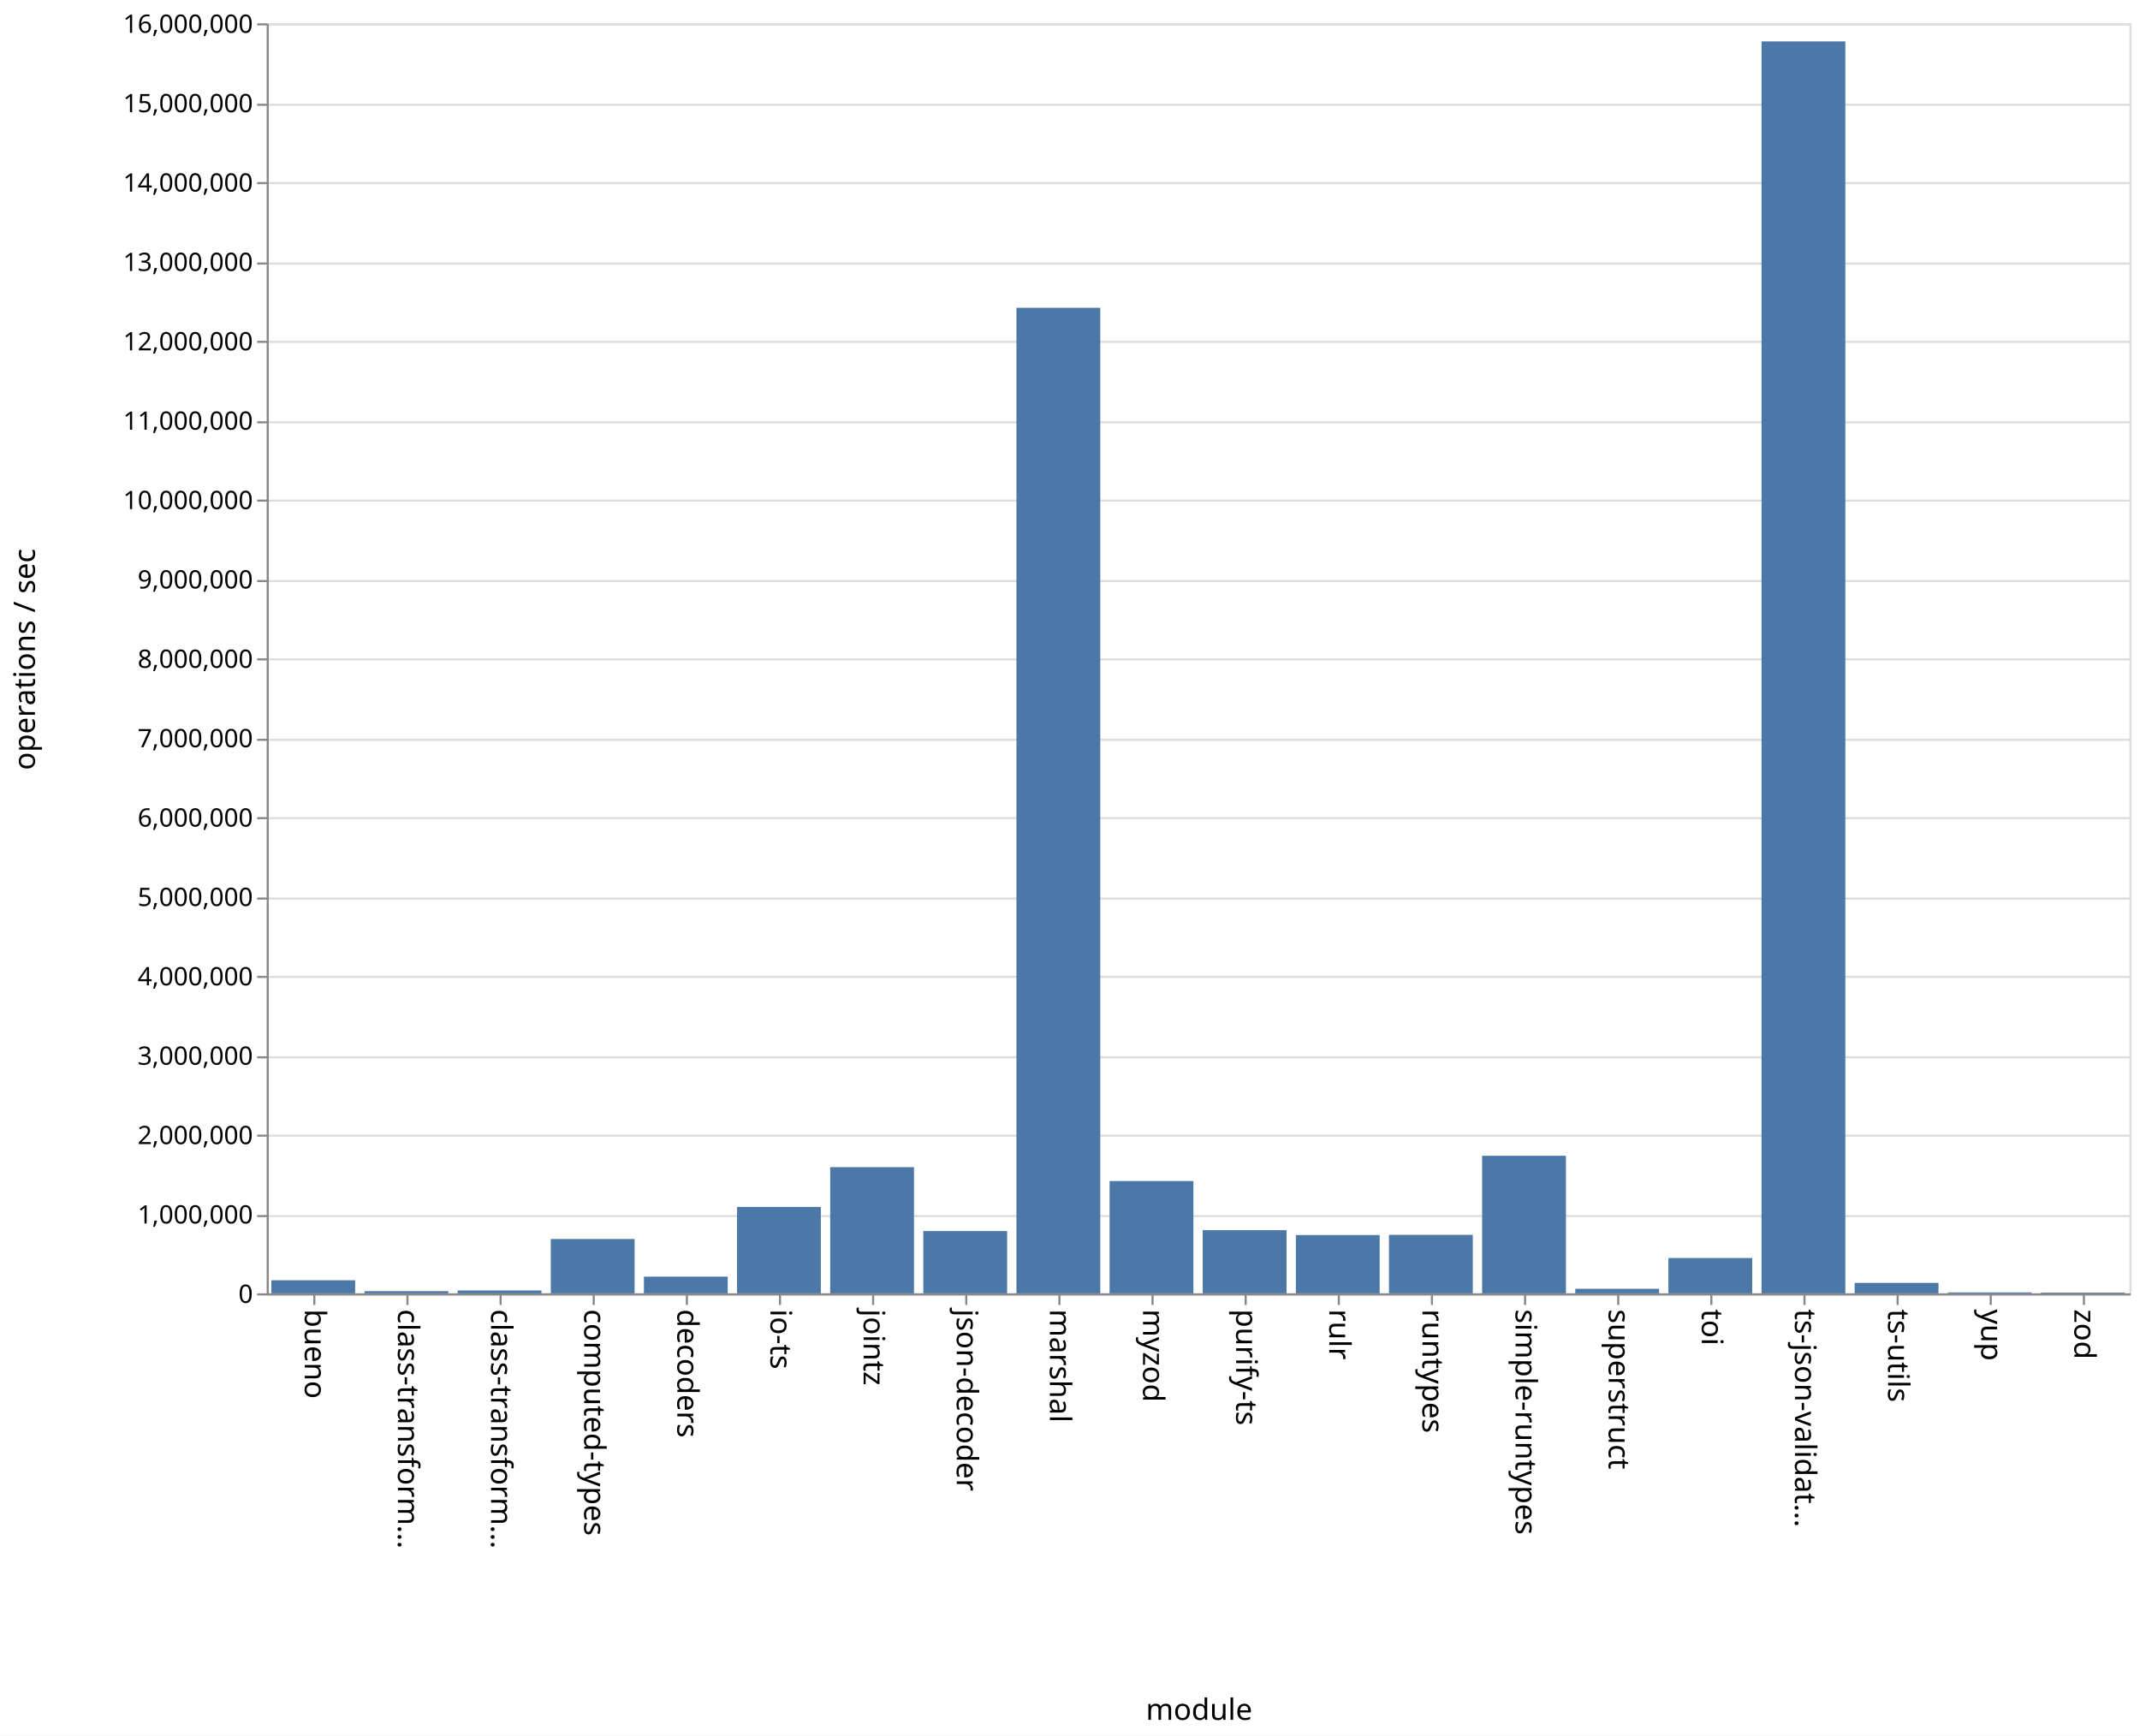
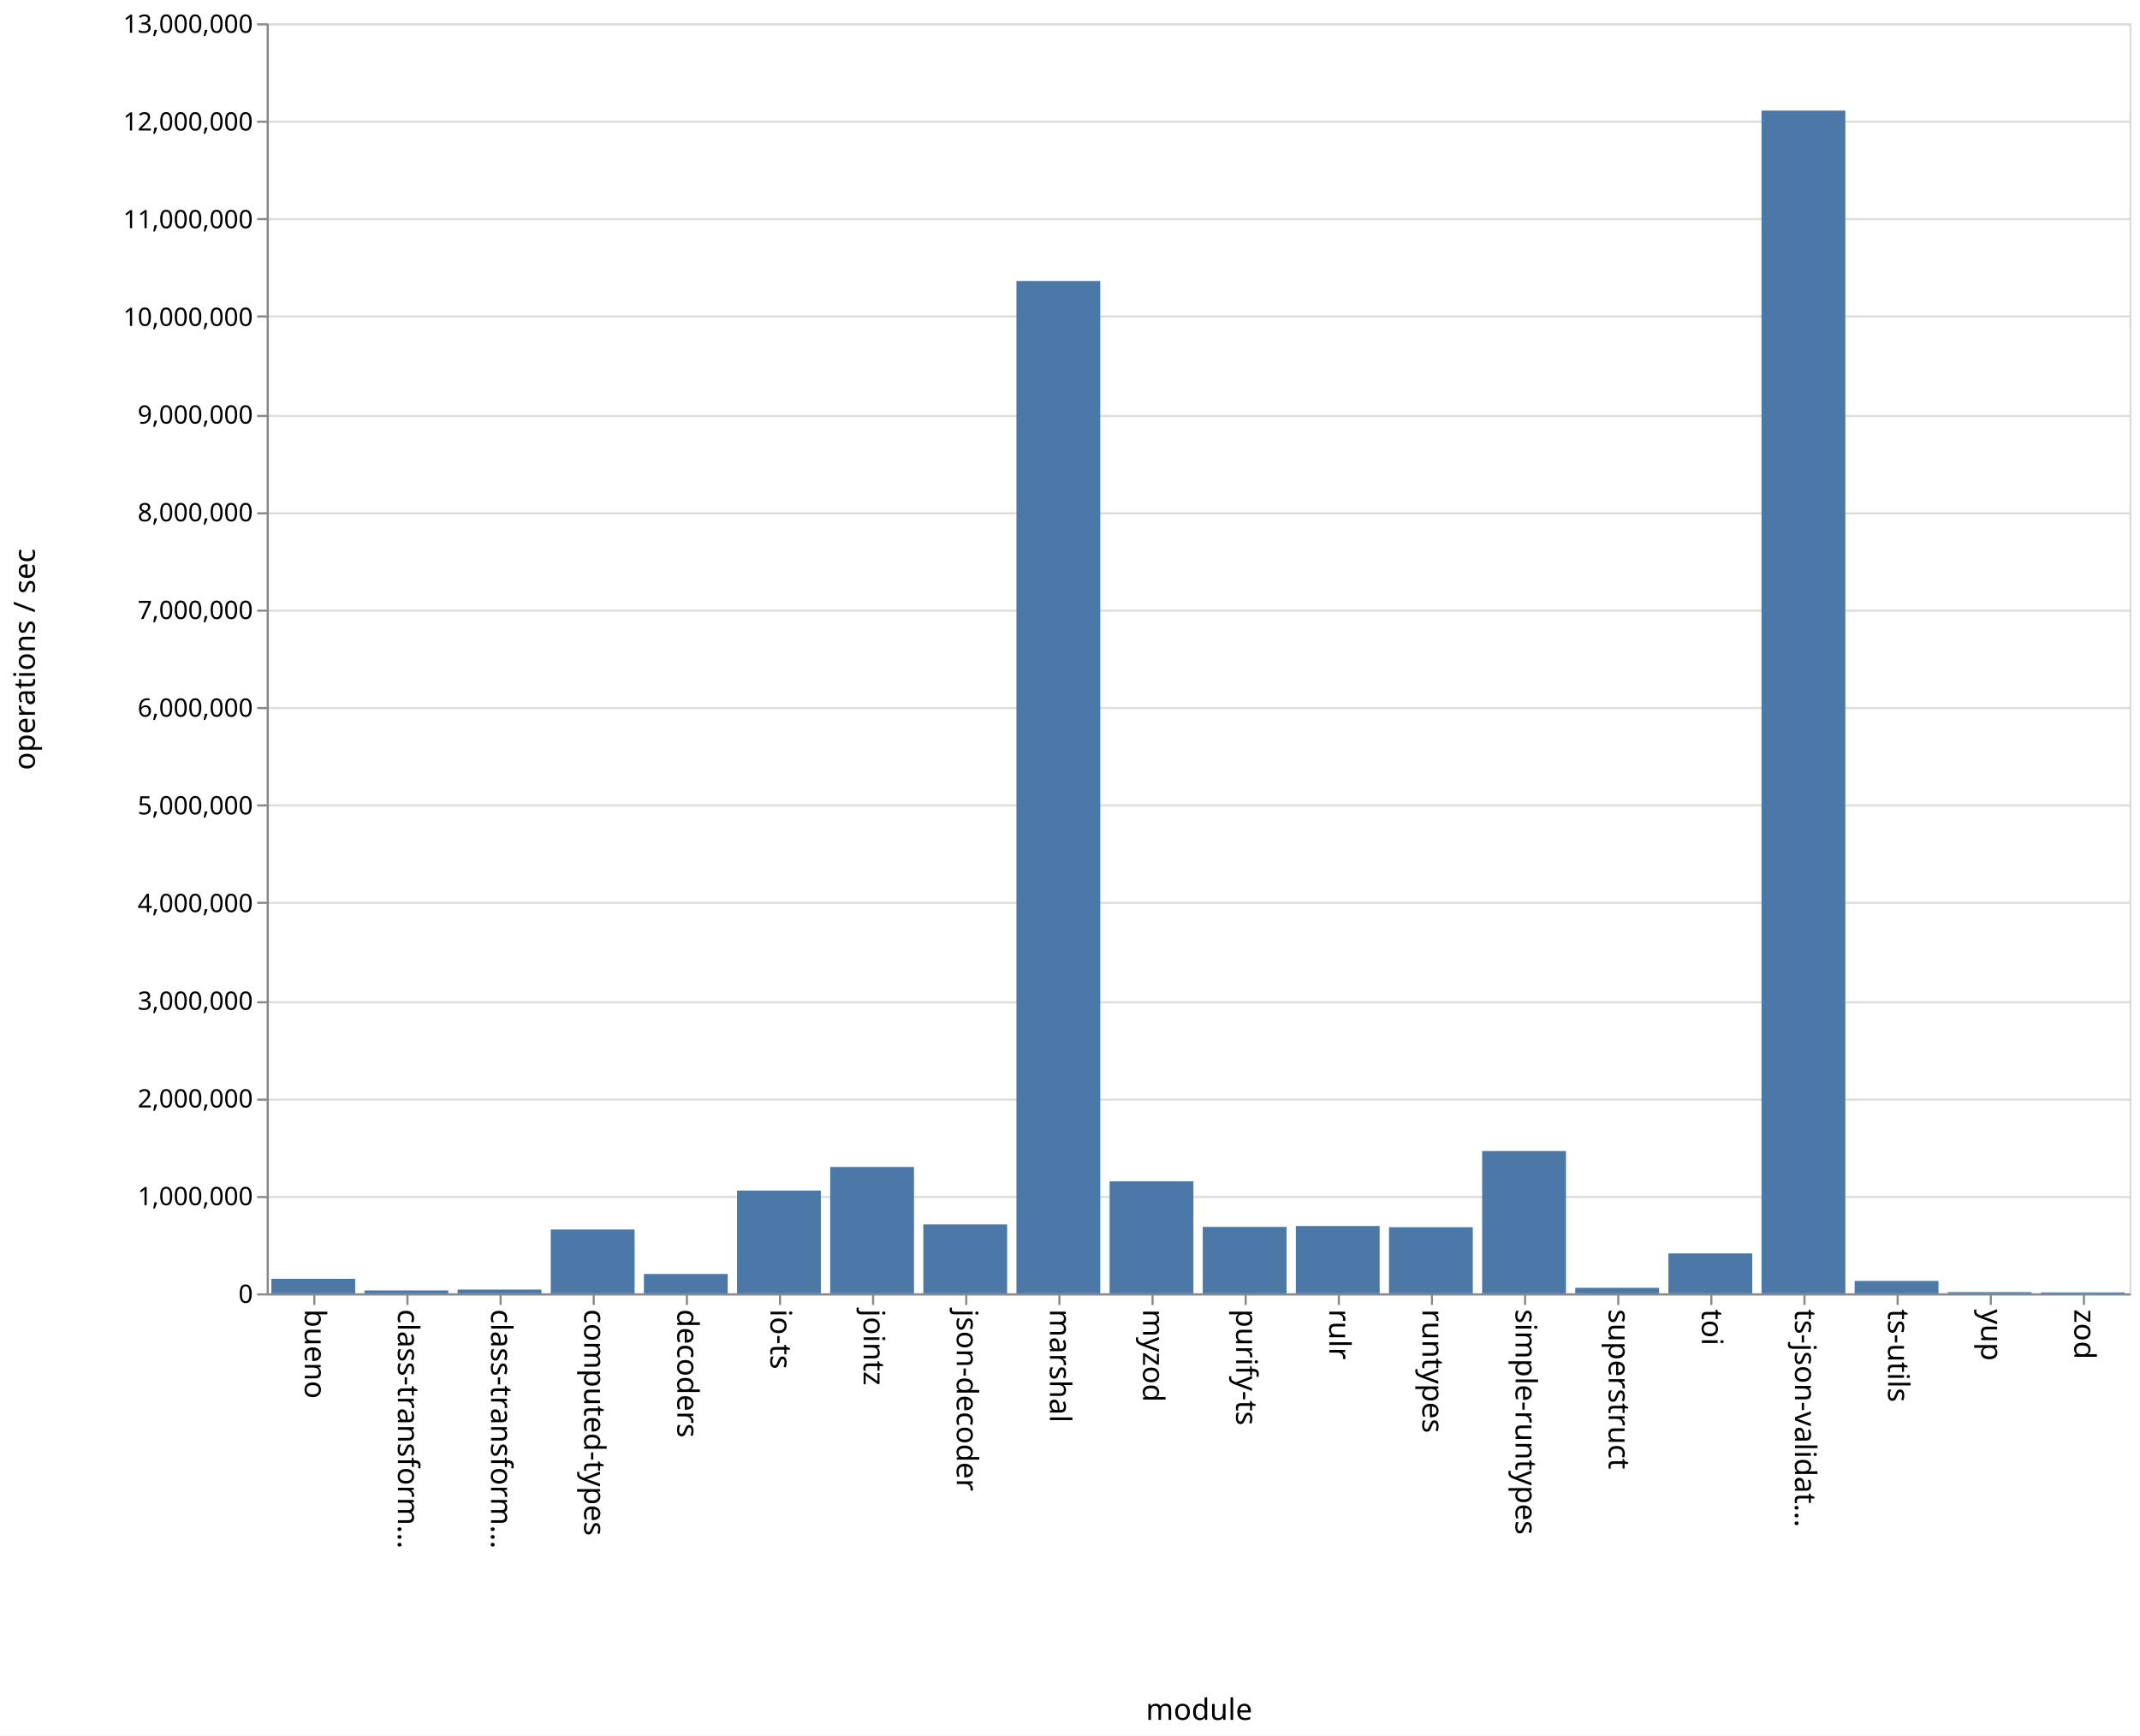
<svg xmlns="http://www.w3.org/2000/svg" class="marks" width="1011" height="820">
  <path fill="#fff" d="M0 0h1011v820H0z" />
  <g class="mark-group role-frame root" aria-roledescription="group mark container" fill="none" stroke-miterlimit="10">
    <path class="background" aria-hidden="true" d="M126.5 11.5h880v600h-880z" stroke="#ddd" />
-     <g class="mark-group role-axis" aria-roledescription="axis" aria-label="Y-axis for a linear scale with values from 0 to 16,000,000">
+     <g class="mark-group role-axis" aria-roledescription="axis" aria-label="Y-axis for a linear scale with values from 0 to 13,000,000">
      <path class="background" aria-hidden="true" d="M126.5 11.5z" pointer-events="none" />
      <g class="mark-rule role-axis-grid" pointer-events="none" stroke="#ddd">
-         <path d="M126.5 611.5h880M126.5 574.5h880M126.5 536.5h880M126.5 499.5h880M126.5 461.5h880M126.5 424.5h880M126.5 386.5h880M126.5 349.5h880M126.5 311.5h880M126.5 274.5h880M126.5 236.5h880M126.5 199.5h880M126.5 161.5h880M126.5 124.5h880M126.5 86.5h880M126.5 49.5h880M126.5 11.5h880" />
+         <path d="M126.5 611.5h880M126.5 565.5h880M126.5 519.5h880M126.5 473.5h880M126.5 426.5h880M126.5 380.5h880M126.5 334.5h880M126.5 288.5h880M126.5 242.5h880M126.5 196.5h880M126.5 149.5h880M126.5 103.5h880M126.5 57.5h880M126.5 11.5h880" />
      </g>
    </g>
    <g class="mark-group role-axis" aria-roledescription="axis" aria-label="X-axis titled 'module' for a discrete scale with 20 values: bueno, class-transformer-validator-async, class-transformer-validator-sync, computed-types, decoders, ending with zod">
      <path class="background" aria-hidden="true" d="M126.5 611.5z" pointer-events="none" />
      <g class="mark-rule role-axis-tick" pointer-events="none" stroke="#888">
        <path d="M148.5 611.5v5M192.5 611.5v5M236.5 611.5v5M280.5 611.5v5M324.5 611.5v5M368.5 611.5v5M412.5 611.5v5M456.5 611.5v5M500.5 611.5v5M544.5 611.5v5M588.5 611.5v5M632.5 611.5v5M676.5 611.5v5M720.5 611.5v5M764.5 611.5v5M808.5 611.5v5M852.5 611.5v5M896.5 611.5v5M940.5 611.5v5M984.5 611.5v5" />
      </g>
      <g class="mark-text role-axis-label" pointer-events="none" font-family="sans-serif" font-size="14" fill="#000">
        <text transform="rotate(90 -237.25 381.25)">bueno</text>
        <text transform="rotate(90 -215.25 403.25)">class-transform…</text>
        <text transform="rotate(90 -193.25 425.25)">class-transform…</text>
        <text transform="rotate(90 -171.25 447.25)">computed-types</text>
        <text transform="rotate(90 -149.25 469.25)">decoders</text>
        <text transform="rotate(90 -127.25 491.25)">io-ts</text>
        <text transform="rotate(90 -105.25 513.25)">jointz</text>
        <text transform="rotate(90 -83.25 535.25)">json-decoder</text>
        <text transform="rotate(90 -61.25 557.25)">marshal</text>
        <text transform="rotate(90 -39.25 579.25)">myzod</text>
        <text transform="rotate(90 -17.25 601.25)">purify-ts</text>
        <text transform="rotate(90 4.75 623.25)">rulr</text>
        <text transform="rotate(90 26.75 645.25)">runtypes</text>
        <text transform="rotate(90 48.75 667.25)">simple-runtypes</text>
        <text transform="rotate(90 70.75 689.25)">superstruct</text>
        <text transform="rotate(90 92.75 711.25)">toi</text>
        <text transform="rotate(90 114.75 733.25)">ts-json-validat…</text>
        <text transform="rotate(90 136.75 755.25)">ts-utils</text>
        <text transform="rotate(90 158.75 777.25)">yup</text>
        <text transform="rotate(90 180.75 799.25)">zod</text>
      </g>
      <path stroke="#888" d="M126.5 611.5h880" pointer-events="none" />
      <text text-anchor="middle" transform="translate(566.5 812.5)" font-family="sans-serif" font-size="14" fill="#000" pointer-events="none">module</text>
    </g>
-     <g class="mark-group role-axis" aria-roledescription="axis" aria-label="Y-axis titled 'operations / sec' for a linear scale with values from 0 to 16,000,000">
+     <g class="mark-group role-axis" aria-roledescription="axis" aria-label="Y-axis titled 'operations / sec' for a linear scale with values from 0 to 13,000,000">
      <path class="background" aria-hidden="true" d="M126.5 11.5z" pointer-events="none" />
      <g class="mark-rule role-axis-tick" pointer-events="none" stroke="#888">
-         <path d="M126.5 611.5h-5M126.5 574.5h-5M126.5 536.5h-5M126.5 499.5h-5M126.5 461.5h-5M126.5 424.5h-5M126.5 386.5h-5M126.5 349.5h-5M126.5 311.5h-5M126.5 274.5h-5M126.5 236.5h-5M126.5 199.5h-5M126.5 161.5h-5M126.5 124.5h-5M126.5 86.5h-5M126.5 49.5h-5M126.5 11.5h-5" />
+         <path d="M126.5 611.5h-5M126.5 565.5h-5M126.5 519.5h-5M126.5 473.5h-5M126.5 426.5h-5M126.5 380.5h-5M126.5 334.5h-5M126.5 288.5h-5M126.5 242.5h-5M126.5 196.5h-5M126.5 149.5h-5M126.5 103.5h-5M126.5 57.5h-5M126.5 11.5h-5" />
      </g>
      <g class="mark-text role-axis-label" pointer-events="none" text-anchor="end" font-family="sans-serif" font-size="12" fill="#000">
        <text transform="translate(119.5 615.5)">0</text>
-         <text transform="translate(119.5 578)">1,000,000</text>
-         <text transform="translate(119.5 540.5)">2,000,000</text>
-         <text transform="translate(119.5 503)">3,000,000</text>
-         <text transform="translate(119.5 465.5)">4,000,000</text>
-         <text transform="translate(119.5 428)">5,000,000</text>
-         <text transform="translate(119.5 390.5)">6,000,000</text>
-         <text transform="translate(119.5 353)">7,000,000</text>
-         <text transform="translate(119.5 315.5)">8,000,000</text>
-         <text transform="translate(119.5 278)">9,000,000</text>
-         <text transform="translate(119.5 240.5)">10,000,000</text>
-         <text transform="translate(119.5 203)">11,000,000</text>
-         <text transform="translate(119.5 165.5)">12,000,000</text>
-         <text transform="translate(119.5 128)">13,000,000</text>
-         <text transform="translate(119.5 90.5)">14,000,000</text>
-         <text transform="translate(119.5 53)">15,000,000</text>
-         <text transform="translate(119.5 15.5)">16,000,000</text>
+         <text transform="translate(119.5 569.346)">1,000,000</text>
+         <text transform="translate(119.5 523.192)">2,000,000</text>
+         <text transform="translate(119.5 477.038)">3,000,000</text>
+         <text transform="translate(119.5 430.885)">4,000,000</text>
+         <text transform="translate(119.5 384.73)">5,000,000</text>
+         <text transform="translate(119.5 338.577)">6,000,000</text>
+         <text transform="translate(119.5 292.423)">7,000,000</text>
+         <text transform="translate(119.5 246.27)">8,000,000</text>
+         <text transform="translate(119.5 200.115)">9,000,000</text>
+         <text transform="translate(119.5 153.962)">10,000,000</text>
+         <text transform="translate(119.5 107.808)">11,000,000</text>
+         <text transform="translate(119.5 61.654)">12,000,000</text>
+         <text transform="translate(119.5 15.5)">13,000,000</text>
      </g>
      <path stroke="#888" d="M126.5 611.5v-600" pointer-events="none" />
      <text text-anchor="middle" transform="rotate(-90 164 147.5)" font-family="sans-serif" font-size="14" fill="#000" pointer-events="none">operations / sec</text>
    </g>
    <g class="mark-rect role-mark marks" aria-roledescription="rect mark container" fill="#4c78a8">
-       <path d="M128.2 604.822h39.6V611h-39.6zM172.2 609.967h39.6V611h-39.6zM216.2 609.65h39.6V611h-39.6zM260.2 585.326h39.6V611h-39.6zM304.2 603.114h39.6V611h-39.6zM348.2 570.182h39.6V611h-39.6zM392.2 551.39h39.6V611h-39.6zM436.2 581.563h39.6V611h-39.6zM480.2 145.402h39.6V611h-39.6zM524.2 557.943h39.6V611h-39.6zM568.2 581.152h39.6V611h-39.6zM612.2 583.462h39.6V611h-39.6zM656.2 583.367h39.6V611h-39.6zM700.2 546.011h39.6V611h-39.6zM744.2 608.847h39.6V611h-39.6zM788.2 594.297h39.6V611h-39.6zM832.2 19.56h39.6V611h-39.6zM876.2 606.073h39.6V611h-39.6zM920.2 610.56h39.6v.44h-39.6zM964.2 610.646h39.6V611h-39.6z" />
+       <path d="M128.2 604.127h39.6V611h-39.6zM172.2 609.632h39.6V611h-39.6zM216.2 609.225h39.6V611h-39.6zM260.2 580.84h39.6V611h-39.6zM304.2 601.855h39.6V611h-39.6zM348.2 562.44h39.6V611h-39.6zM392.2 551.306h39.6V611h-39.6zM436.2 578.436h39.6V611h-39.6zM480.2 132.738h39.6V611h-39.6zM524.2 558.087h39.6V611h-39.6zM568.2 579.607h39.6V611h-39.6zM612.2 579.195h39.6V611h-39.6zM656.2 579.749h39.6V611h-39.6zM700.2 543.767h39.6V611h-39.6zM744.2 608.39h39.6V611h-39.6zM788.2 592.136h39.6V611h-39.6zM832.2 52.24h39.6V611h-39.6zM876.2 605.142h39.6V611h-39.6zM920.2 610.421h39.6V611h-39.6zM964.2 610.558h39.6V611h-39.6z" />
    </g>
  </g>
</svg>
